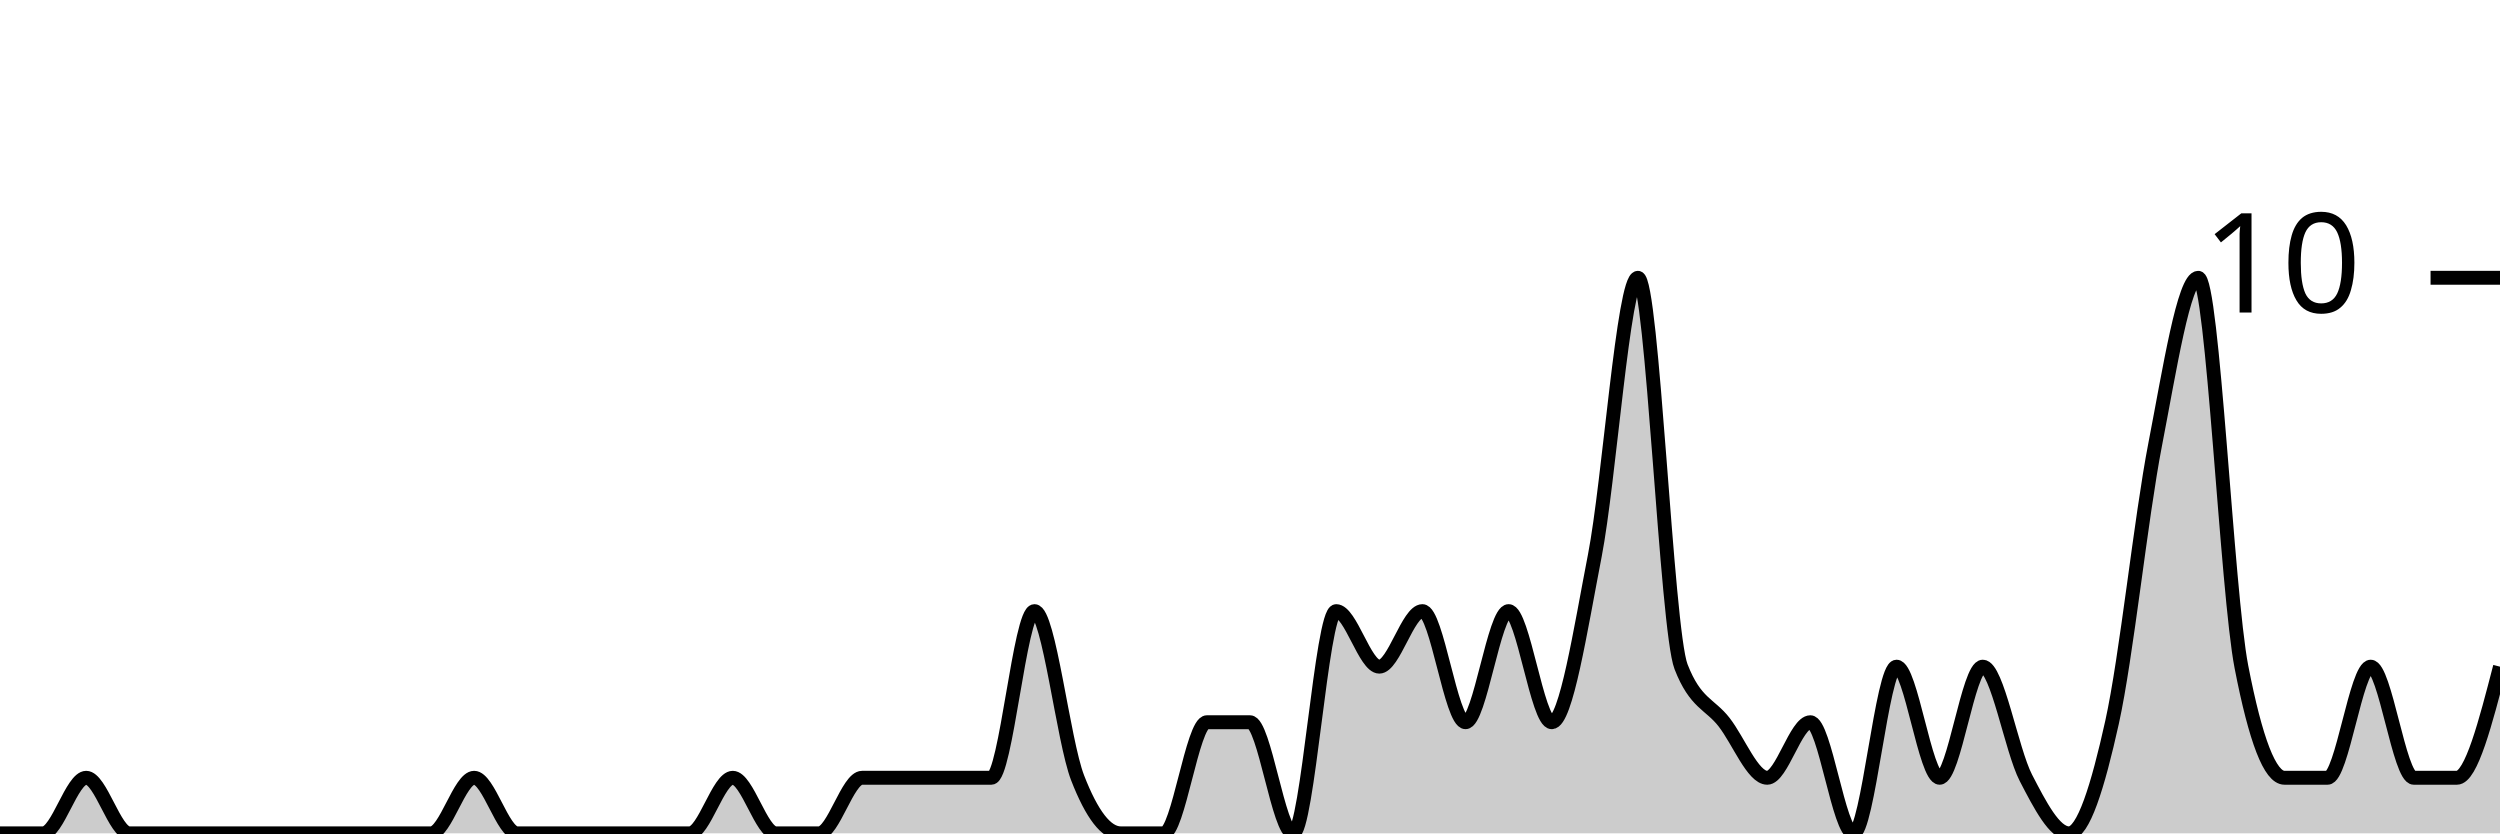
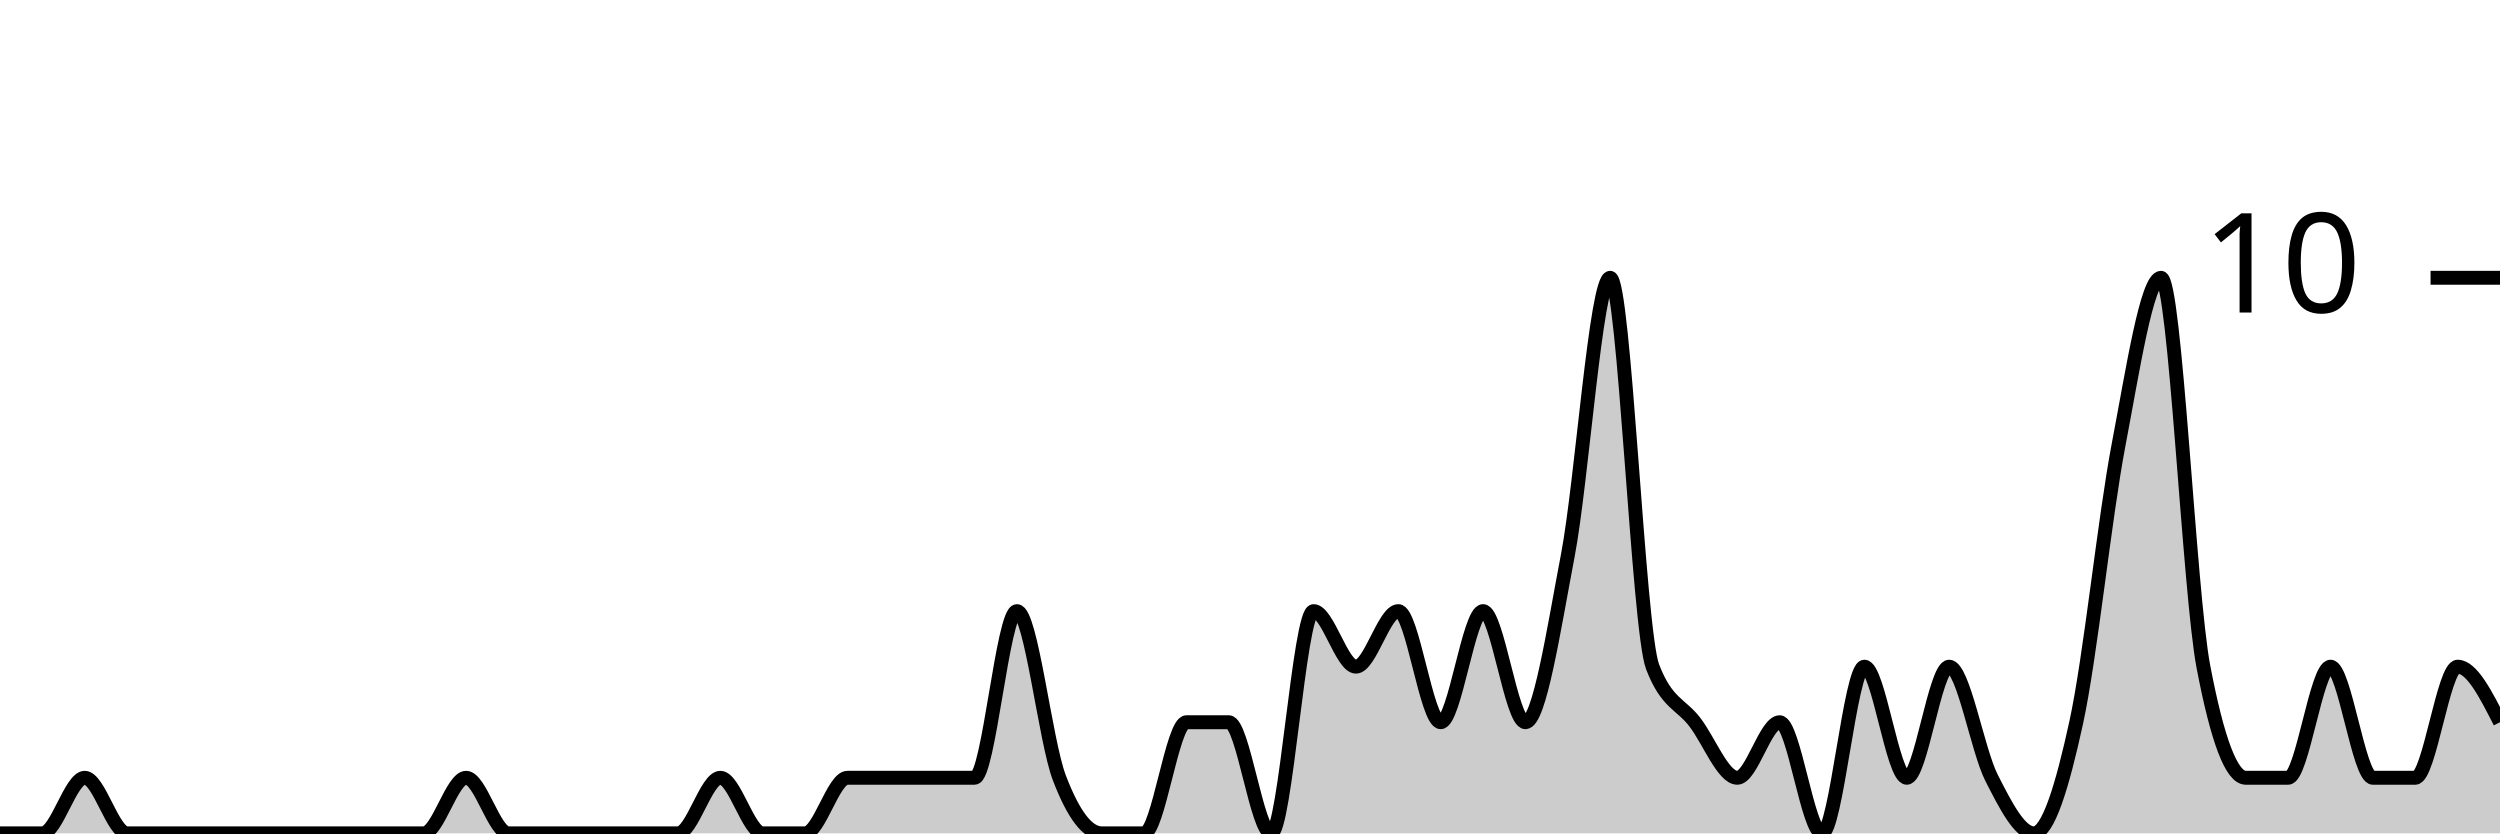
<svg xmlns="http://www.w3.org/2000/svg" viewBox="0 0 180 60">
  <g transform="translate(0,20)">
-     <path class="area" fill="rgba(0, 0, 0, 0.2)" d="M0,40C1.034,40,2.069,40,3.103,40C4.138,40,5.172,36,6.207,36C7.241,36,8.276,40,9.31,40C10.345,40,11.379,40,12.414,40C13.448,40,14.483,40,15.517,40C16.552,40,17.586,40,18.621,40C19.655,40,20.69,40,21.724,40C22.759,40,23.793,40,24.828,40C25.862,40,26.897,40,27.931,40C28.966,40,30,40,31.034,40C32.069,40,33.103,36,34.138,36C35.172,36,36.207,40,37.241,40C38.276,40,39.31,40,40.345,40C41.379,40,42.414,40,43.448,40C44.483,40,45.517,40,46.552,40C47.586,40,48.621,40,49.655,40C50.69,40,51.724,36,52.759,36C53.793,36,54.828,40,55.862,40C56.897,40,57.931,40,58.966,40C60,40,61.034,36,62.069,36C63.103,36,64.138,36,65.172,36C66.207,36,67.241,36,68.276,36C69.31,36,70.345,36,71.379,36C72.414,36,73.448,24,74.483,24C75.517,24,76.552,33.333,77.586,36C78.621,38.667,79.655,40,80.69,40C81.724,40,82.759,40,83.793,40C84.828,40,85.862,32,86.897,32C87.931,32,88.966,32,90,32C91.034,32,92.069,40,93.103,40C94.138,40,95.172,24,96.207,24C97.241,24,98.276,28,99.31,28C100.345,28,101.379,24,102.414,24C103.448,24,104.483,32,105.517,32C106.552,32,107.586,24,108.621,24C109.655,24,110.69,32,111.724,32C112.759,32,113.793,25.333,114.828,20C115.862,14.667,116.897,0,117.931,0C118.966,0,120,25.333,121.034,28C122.069,30.667,123.103,30.667,124.138,32C125.172,33.333,126.207,36,127.241,36C128.276,36,129.31,32,130.345,32C131.379,32,132.414,40,133.448,40C134.483,40,135.517,28,136.552,28C137.586,28,138.621,36,139.655,36C140.69,36,141.724,28,142.759,28C143.793,28,144.828,34,145.862,36C146.897,38,147.931,40,148.966,40C150,40,151.034,36.667,152.069,32C153.103,27.333,154.138,17.333,155.172,12C156.207,6.667,157.241,0,158.276,0C159.31,0,160.345,22.667,161.379,28C162.414,33.333,163.448,36,164.483,36C165.517,36,166.552,36,167.586,36C168.621,36,169.655,28,170.69,28C171.724,28,172.759,36,173.793,36C174.828,36,175.862,36,176.897,36C177.931,36,178.966,32,180,28L180,40C178.966,40,177.931,40,176.897,40C175.862,40,174.828,40,173.793,40C172.759,40,171.724,40,170.69,40C169.655,40,168.621,40,167.586,40C166.552,40,165.517,40,164.483,40C163.448,40,162.414,40,161.379,40C160.345,40,159.31,40,158.276,40C157.241,40,156.207,40,155.172,40C154.138,40,153.103,40,152.069,40C151.034,40,150,40,148.966,40C147.931,40,146.897,40,145.862,40C144.828,40,143.793,40,142.759,40C141.724,40,140.69,40,139.655,40C138.621,40,137.586,40,136.552,40C135.517,40,134.483,40,133.448,40C132.414,40,131.379,40,130.345,40C129.31,40,128.276,40,127.241,40C126.207,40,125.172,40,124.138,40C123.103,40,122.069,40,121.034,40C120,40,118.966,40,117.931,40C116.897,40,115.862,40,114.828,40C113.793,40,112.759,40,111.724,40C110.69,40,109.655,40,108.621,40C107.586,40,106.552,40,105.517,40C104.483,40,103.448,40,102.414,40C101.379,40,100.345,40,99.31,40C98.276,40,97.241,40,96.207,40C95.172,40,94.138,40,93.103,40C92.069,40,91.034,40,90,40C88.966,40,87.931,40,86.897,40C85.862,40,84.828,40,83.793,40C82.759,40,81.724,40,80.69,40C79.655,40,78.621,40,77.586,40C76.552,40,75.517,40,74.483,40C73.448,40,72.414,40,71.379,40C70.345,40,69.31,40,68.276,40C67.241,40,66.207,40,65.172,40C64.138,40,63.103,40,62.069,40C61.034,40,60,40,58.966,40C57.931,40,56.897,40,55.862,40C54.828,40,53.793,40,52.759,40C51.724,40,50.69,40,49.655,40C48.621,40,47.586,40,46.552,40C45.517,40,44.483,40,43.448,40C42.414,40,41.379,40,40.345,40C39.31,40,38.276,40,37.241,40C36.207,40,35.172,40,34.138,40C33.103,40,32.069,40,31.034,40C30,40,28.966,40,27.931,40C26.897,40,25.862,40,24.828,40C23.793,40,22.759,40,21.724,40C20.69,40,19.655,40,18.621,40C17.586,40,16.552,40,15.517,40C14.483,40,13.448,40,12.414,40C11.379,40,10.345,40,9.31,40C8.276,40,7.241,40,6.207,40C5.172,40,4.138,40,3.103,40C2.069,40,1.034,40,0,40Z" />
-     <path class="line" stroke="black" fill="none" d="M0,40C1.034,40,2.069,40,3.103,40C4.138,40,5.172,36,6.207,36C7.241,36,8.276,40,9.31,40C10.345,40,11.379,40,12.414,40C13.448,40,14.483,40,15.517,40C16.552,40,17.586,40,18.621,40C19.655,40,20.69,40,21.724,40C22.759,40,23.793,40,24.828,40C25.862,40,26.897,40,27.931,40C28.966,40,30,40,31.034,40C32.069,40,33.103,36,34.138,36C35.172,36,36.207,40,37.241,40C38.276,40,39.31,40,40.345,40C41.379,40,42.414,40,43.448,40C44.483,40,45.517,40,46.552,40C47.586,40,48.621,40,49.655,40C50.69,40,51.724,36,52.759,36C53.793,36,54.828,40,55.862,40C56.897,40,57.931,40,58.966,40C60,40,61.034,36,62.069,36C63.103,36,64.138,36,65.172,36C66.207,36,67.241,36,68.276,36C69.31,36,70.345,36,71.379,36C72.414,36,73.448,24,74.483,24C75.517,24,76.552,33.333,77.586,36C78.621,38.667,79.655,40,80.69,40C81.724,40,82.759,40,83.793,40C84.828,40,85.862,32,86.897,32C87.931,32,88.966,32,90,32C91.034,32,92.069,40,93.103,40C94.138,40,95.172,24,96.207,24C97.241,24,98.276,28,99.31,28C100.345,28,101.379,24,102.414,24C103.448,24,104.483,32,105.517,32C106.552,32,107.586,24,108.621,24C109.655,24,110.69,32,111.724,32C112.759,32,113.793,25.333,114.828,20C115.862,14.667,116.897,0,117.931,0C118.966,0,120,25.333,121.034,28C122.069,30.667,123.103,30.667,124.138,32C125.172,33.333,126.207,36,127.241,36C128.276,36,129.31,32,130.345,32C131.379,32,132.414,40,133.448,40C134.483,40,135.517,28,136.552,28C137.586,28,138.621,36,139.655,36C140.69,36,141.724,28,142.759,28C143.793,28,144.828,34,145.862,36C146.897,38,147.931,40,148.966,40C150,40,151.034,36.667,152.069,32C153.103,27.333,154.138,17.333,155.172,12C156.207,6.667,157.241,0,158.276,0C159.31,0,160.345,22.667,161.379,28C162.414,33.333,163.448,36,164.483,36C165.517,36,166.552,36,167.586,36C168.621,36,169.655,28,170.69,28C171.724,28,172.759,36,173.793,36C174.828,36,175.862,36,176.897,36C177.931,36,178.966,32,180,28" />
+     <path class="area" fill="rgba(0, 0, 0, 0.2)" d="M0,40C1.017,40,2.034,40,3.051,40C4.068,40,5.085,36,6.102,36C7.119,36,8.136,40,9.153,40C10.169,40,11.186,40,12.203,40C13.22,40,14.237,40,15.254,40C16.271,40,17.288,40,18.305,40C19.322,40,20.339,40,21.356,40C22.373,40,23.39,40,24.407,40C25.424,40,26.441,40,27.458,40C28.475,40,29.492,40,30.508,40C31.525,40,32.542,36,33.559,36C34.576,36,35.593,40,36.61,40C37.627,40,38.644,40,39.661,40C40.678,40,41.695,40,42.712,40C43.729,40,44.746,40,45.763,40C46.78,40,47.797,40,48.814,40C49.831,40,50.847,36,51.864,36C52.881,36,53.898,40,54.915,40C55.932,40,56.949,40,57.966,40C58.983,40,60,36,61.017,36C62.034,36,63.051,36,64.068,36C65.085,36,66.102,36,67.119,36C68.136,36,69.153,36,70.169,36C71.186,36,72.203,24,73.22,24C74.237,24,75.254,33.333,76.271,36C77.288,38.667,78.305,40,79.322,40C80.339,40,81.356,40,82.373,40C83.39,40,84.407,32,85.424,32C86.441,32,87.458,32,88.475,32C89.492,32,90.508,40,91.525,40C92.542,40,93.559,24,94.576,24C95.593,24,96.61,28,97.627,28C98.644,28,99.661,24,100.678,24C101.695,24,102.712,32,103.729,32C104.746,32,105.763,24,106.78,24C107.797,24,108.814,32,109.831,32C110.847,32,111.864,25.333,112.881,20C113.898,14.667,114.915,0,115.932,0C116.949,0,117.966,25.333,118.983,28C120,30.667,121.017,30.667,122.034,32C123.051,33.333,124.068,36,125.085,36C126.102,36,127.119,32,128.136,32C129.153,32,130.169,40,131.186,40C132.203,40,133.22,28,134.237,28C135.254,28,136.271,36,137.288,36C138.305,36,139.322,28,140.339,28C141.356,28,142.373,34,143.39,36C144.407,38,145.424,40,146.441,40C147.458,40,148.475,36.667,149.492,32C150.508,27.333,151.525,17.333,152.542,12C153.559,6.667,154.576,0,155.593,0C156.61,0,157.627,22.667,158.644,28C159.661,33.333,160.678,36,161.695,36C162.712,36,163.729,36,164.746,36C165.763,36,166.78,28,167.797,28C168.814,28,169.831,36,170.847,36C171.864,36,172.881,36,173.898,36C174.915,36,175.932,28,176.949,28C177.966,28,178.983,30,180,32L180,40C178.983,40,177.966,40,176.949,40C175.932,40,174.915,40,173.898,40C172.881,40,171.864,40,170.847,40C169.831,40,168.814,40,167.797,40C166.78,40,165.763,40,164.746,40C163.729,40,162.712,40,161.695,40C160.678,40,159.661,40,158.644,40C157.627,40,156.61,40,155.593,40C154.576,40,153.559,40,152.542,40C151.525,40,150.508,40,149.492,40C148.475,40,147.458,40,146.441,40C145.424,40,144.407,40,143.39,40C142.373,40,141.356,40,140.339,40C139.322,40,138.305,40,137.288,40C136.271,40,135.254,40,134.237,40C133.22,40,132.203,40,131.186,40C130.169,40,129.153,40,128.136,40C127.119,40,126.102,40,125.085,40C124.068,40,123.051,40,122.034,40C121.017,40,120,40,118.983,40C117.966,40,116.949,40,115.932,40C114.915,40,113.898,40,112.881,40C111.864,40,110.847,40,109.831,40C108.814,40,107.797,40,106.78,40C105.763,40,104.746,40,103.729,40C102.712,40,101.695,40,100.678,40C99.661,40,98.644,40,97.627,40C96.61,40,95.593,40,94.576,40C93.559,40,92.542,40,91.525,40C90.508,40,89.492,40,88.475,40C87.458,40,86.441,40,85.424,40C84.407,40,83.39,40,82.373,40C81.356,40,80.339,40,79.322,40C78.305,40,77.288,40,76.271,40C75.254,40,74.237,40,73.22,40C72.203,40,71.186,40,70.169,40C69.153,40,68.136,40,67.119,40C66.102,40,65.085,40,64.068,40C63.051,40,62.034,40,61.017,40C60,40,58.983,40,57.966,40C56.949,40,55.932,40,54.915,40C53.898,40,52.881,40,51.864,40C50.847,40,49.831,40,48.814,40C47.797,40,46.78,40,45.763,40C44.746,40,43.729,40,42.712,40C41.695,40,40.678,40,39.661,40C38.644,40,37.627,40,36.61,40C35.593,40,34.576,40,33.559,40C32.542,40,31.525,40,30.508,40C29.492,40,28.475,40,27.458,40C26.441,40,25.424,40,24.407,40C23.39,40,22.373,40,21.356,40C20.339,40,19.322,40,18.305,40C17.288,40,16.271,40,15.254,40C14.237,40,13.22,40,12.203,40C11.186,40,10.169,40,9.153,40C8.136,40,7.119,40,6.102,40C5.085,40,4.068,40,3.051,40C2.034,40,1.017,40,0,40Z" />
+     <path class="line" stroke="black" fill="none" d="M0,40C1.017,40,2.034,40,3.051,40C4.068,40,5.085,36,6.102,36C7.119,36,8.136,40,9.153,40C10.169,40,11.186,40,12.203,40C13.22,40,14.237,40,15.254,40C16.271,40,17.288,40,18.305,40C19.322,40,20.339,40,21.356,40C22.373,40,23.39,40,24.407,40C25.424,40,26.441,40,27.458,40C28.475,40,29.492,40,30.508,40C31.525,40,32.542,36,33.559,36C34.576,36,35.593,40,36.61,40C37.627,40,38.644,40,39.661,40C40.678,40,41.695,40,42.712,40C43.729,40,44.746,40,45.763,40C46.78,40,47.797,40,48.814,40C49.831,40,50.847,36,51.864,36C52.881,36,53.898,40,54.915,40C55.932,40,56.949,40,57.966,40C58.983,40,60,36,61.017,36C62.034,36,63.051,36,64.068,36C65.085,36,66.102,36,67.119,36C68.136,36,69.153,36,70.169,36C71.186,36,72.203,24,73.22,24C74.237,24,75.254,33.333,76.271,36C77.288,38.667,78.305,40,79.322,40C80.339,40,81.356,40,82.373,40C83.39,40,84.407,32,85.424,32C86.441,32,87.458,32,88.475,32C89.492,32,90.508,40,91.525,40C92.542,40,93.559,24,94.576,24C95.593,24,96.61,28,97.627,28C98.644,28,99.661,24,100.678,24C101.695,24,102.712,32,103.729,32C104.746,32,105.763,24,106.78,24C107.797,24,108.814,32,109.831,32C110.847,32,111.864,25.333,112.881,20C113.898,14.667,114.915,0,115.932,0C116.949,0,117.966,25.333,118.983,28C120,30.667,121.017,30.667,122.034,32C123.051,33.333,124.068,36,125.085,36C126.102,36,127.119,32,128.136,32C129.153,32,130.169,40,131.186,40C132.203,40,133.22,28,134.237,28C135.254,28,136.271,36,137.288,36C138.305,36,139.322,28,140.339,28C141.356,28,142.373,34,143.39,36C144.407,38,145.424,40,146.441,40C147.458,40,148.475,36.667,149.492,32C150.508,27.333,151.525,17.333,152.542,12C153.559,6.667,154.576,0,155.593,0C156.61,0,157.627,22.667,158.644,28C159.661,33.333,160.678,36,161.695,36C162.712,36,163.729,36,164.746,36C165.763,36,166.78,28,167.797,28C168.814,28,169.831,36,170.847,36C171.864,36,172.881,36,173.898,36C174.915,36,175.932,28,176.949,28C177.966,28,178.983,30,180,32" />
    <path class="axis-ceiling" stroke-width="1" stroke="black" fill="none" d="M175,0L180,0" />
    <text class="axis-ceiling-label" font-family="sans-serif" text-anchor="end" font-size="10px" x="170" y="2.5">10</text>
  </g>
</svg>
